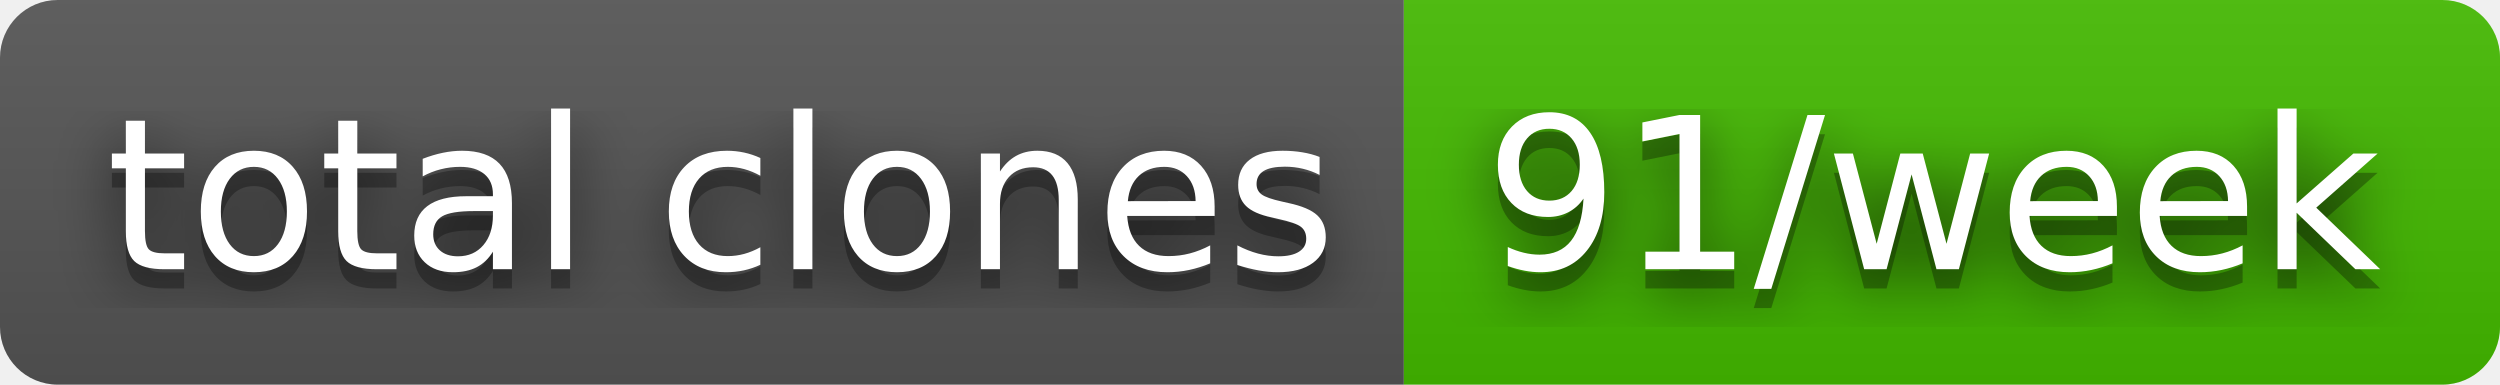
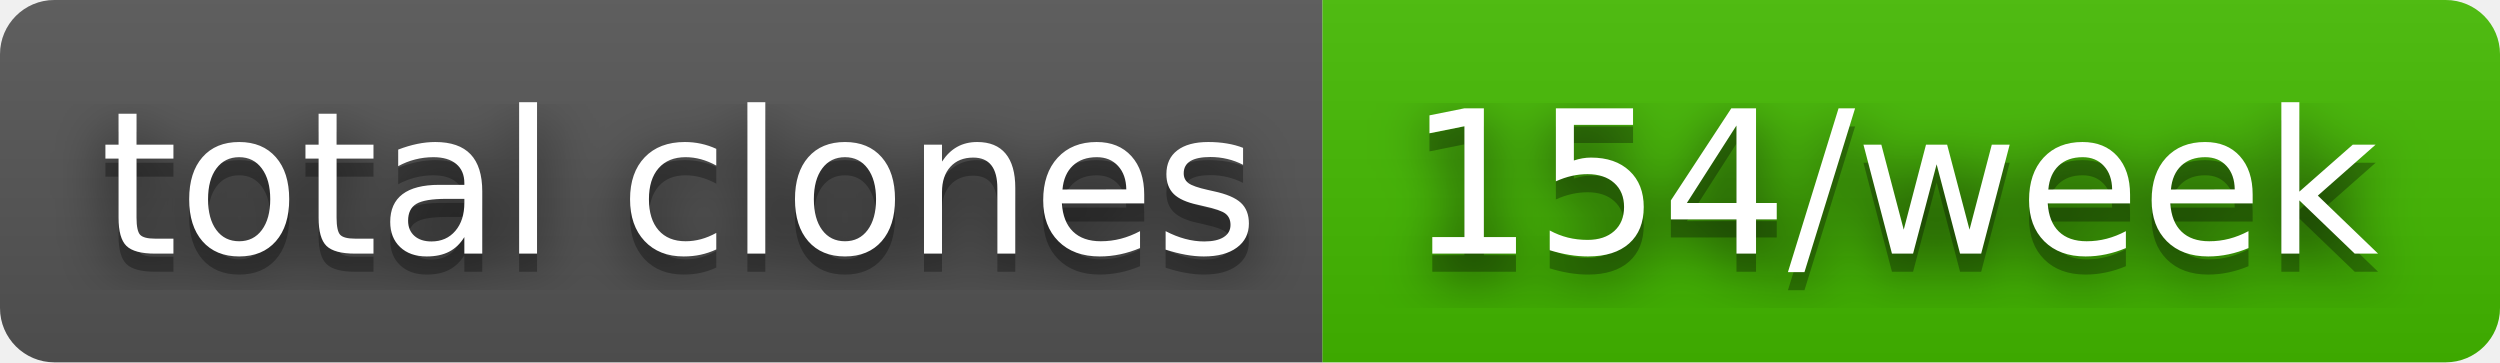
- <svg xmlns="http://www.w3.org/2000/svg" width="130" height="20" role="img" aria-label="total clones: 91/week">
+ <svg xmlns="http://www.w3.org/2000/svg" width="138" height="20" role="img" aria-label="total clones: 154/week">
  <filter id="blur">
    <feGaussianBlur in="SourceGraphic" stdDeviation="16" />
  </filter>
  <linearGradient id="s" x2="0" y2="100%">
    <stop offset="0" stop-color="#bbb" stop-opacity=".1" />
    <stop offset="1" stop-opacity=".1" />
  </linearGradient>
  <clipPath id="r">
-     <rect width="130" height="20" rx="3" fill="#fff" />
+     <rect width="138" height="20" rx="3" fill="#fff" />
  </clipPath>
  <g clip-path="url(#r)">
    <rect width="73" height="20" fill="#555" />
-     <rect x="73" width="57" height="20" fill="#4b0" />
-     <rect width="130" height="20" fill="url(#s)" />
+     <rect x="73" width="65" height="20" fill="#4b0" />
+     <rect width="138" height="20" fill="url(#s)" />
  </g>
  <g fill="#fff" text-anchor="middle" font-family="Verdana,Geneva,DejaVu Sans,sans-serif" text-rendering="geometricPrecision" font-size="110">
    <text aria-hidden="true" x="375" y="150" fill="#010101" fill-opacity=".80" filter="url(#blur)" transform="scale(.1)" textLength="630">total clones</text>
    <text aria-hidden="true" x="375" y="150" fill="#010101" fill-opacity=".3" transform="scale(.1)" textLength="630">total clones</text>
    <text x="375" y="140" transform="scale(.1)" fill="#fff" textLength="630">total clones</text>
-     <text aria-hidden="true" x="1005" y="150" fill="#010101" fill-opacity=".80" filter="url(#blur)" transform="scale(.1)" textLength="470">91/week</text>
-     <text aria-hidden="true" x="1005" y="150" fill="#010101" fill-opacity=".3" transform="scale(.1)" textLength="470">91/week</text>
-     <text x="1005" y="140" transform="scale(.1)" fill="#fff" textLength="470">91/week</text>
+     <text aria-hidden="true" x="1045" y="150" fill="#010101" fill-opacity=".80" filter="url(#blur)" transform="scale(.1)" textLength="550">154/week</text>
+     <text aria-hidden="true" x="1045" y="150" fill="#010101" fill-opacity=".3" transform="scale(.1)" textLength="550">154/week</text>
+     <text x="1045" y="140" transform="scale(.1)" fill="#fff" textLength="550">154/week</text>
  </g>
</svg>
